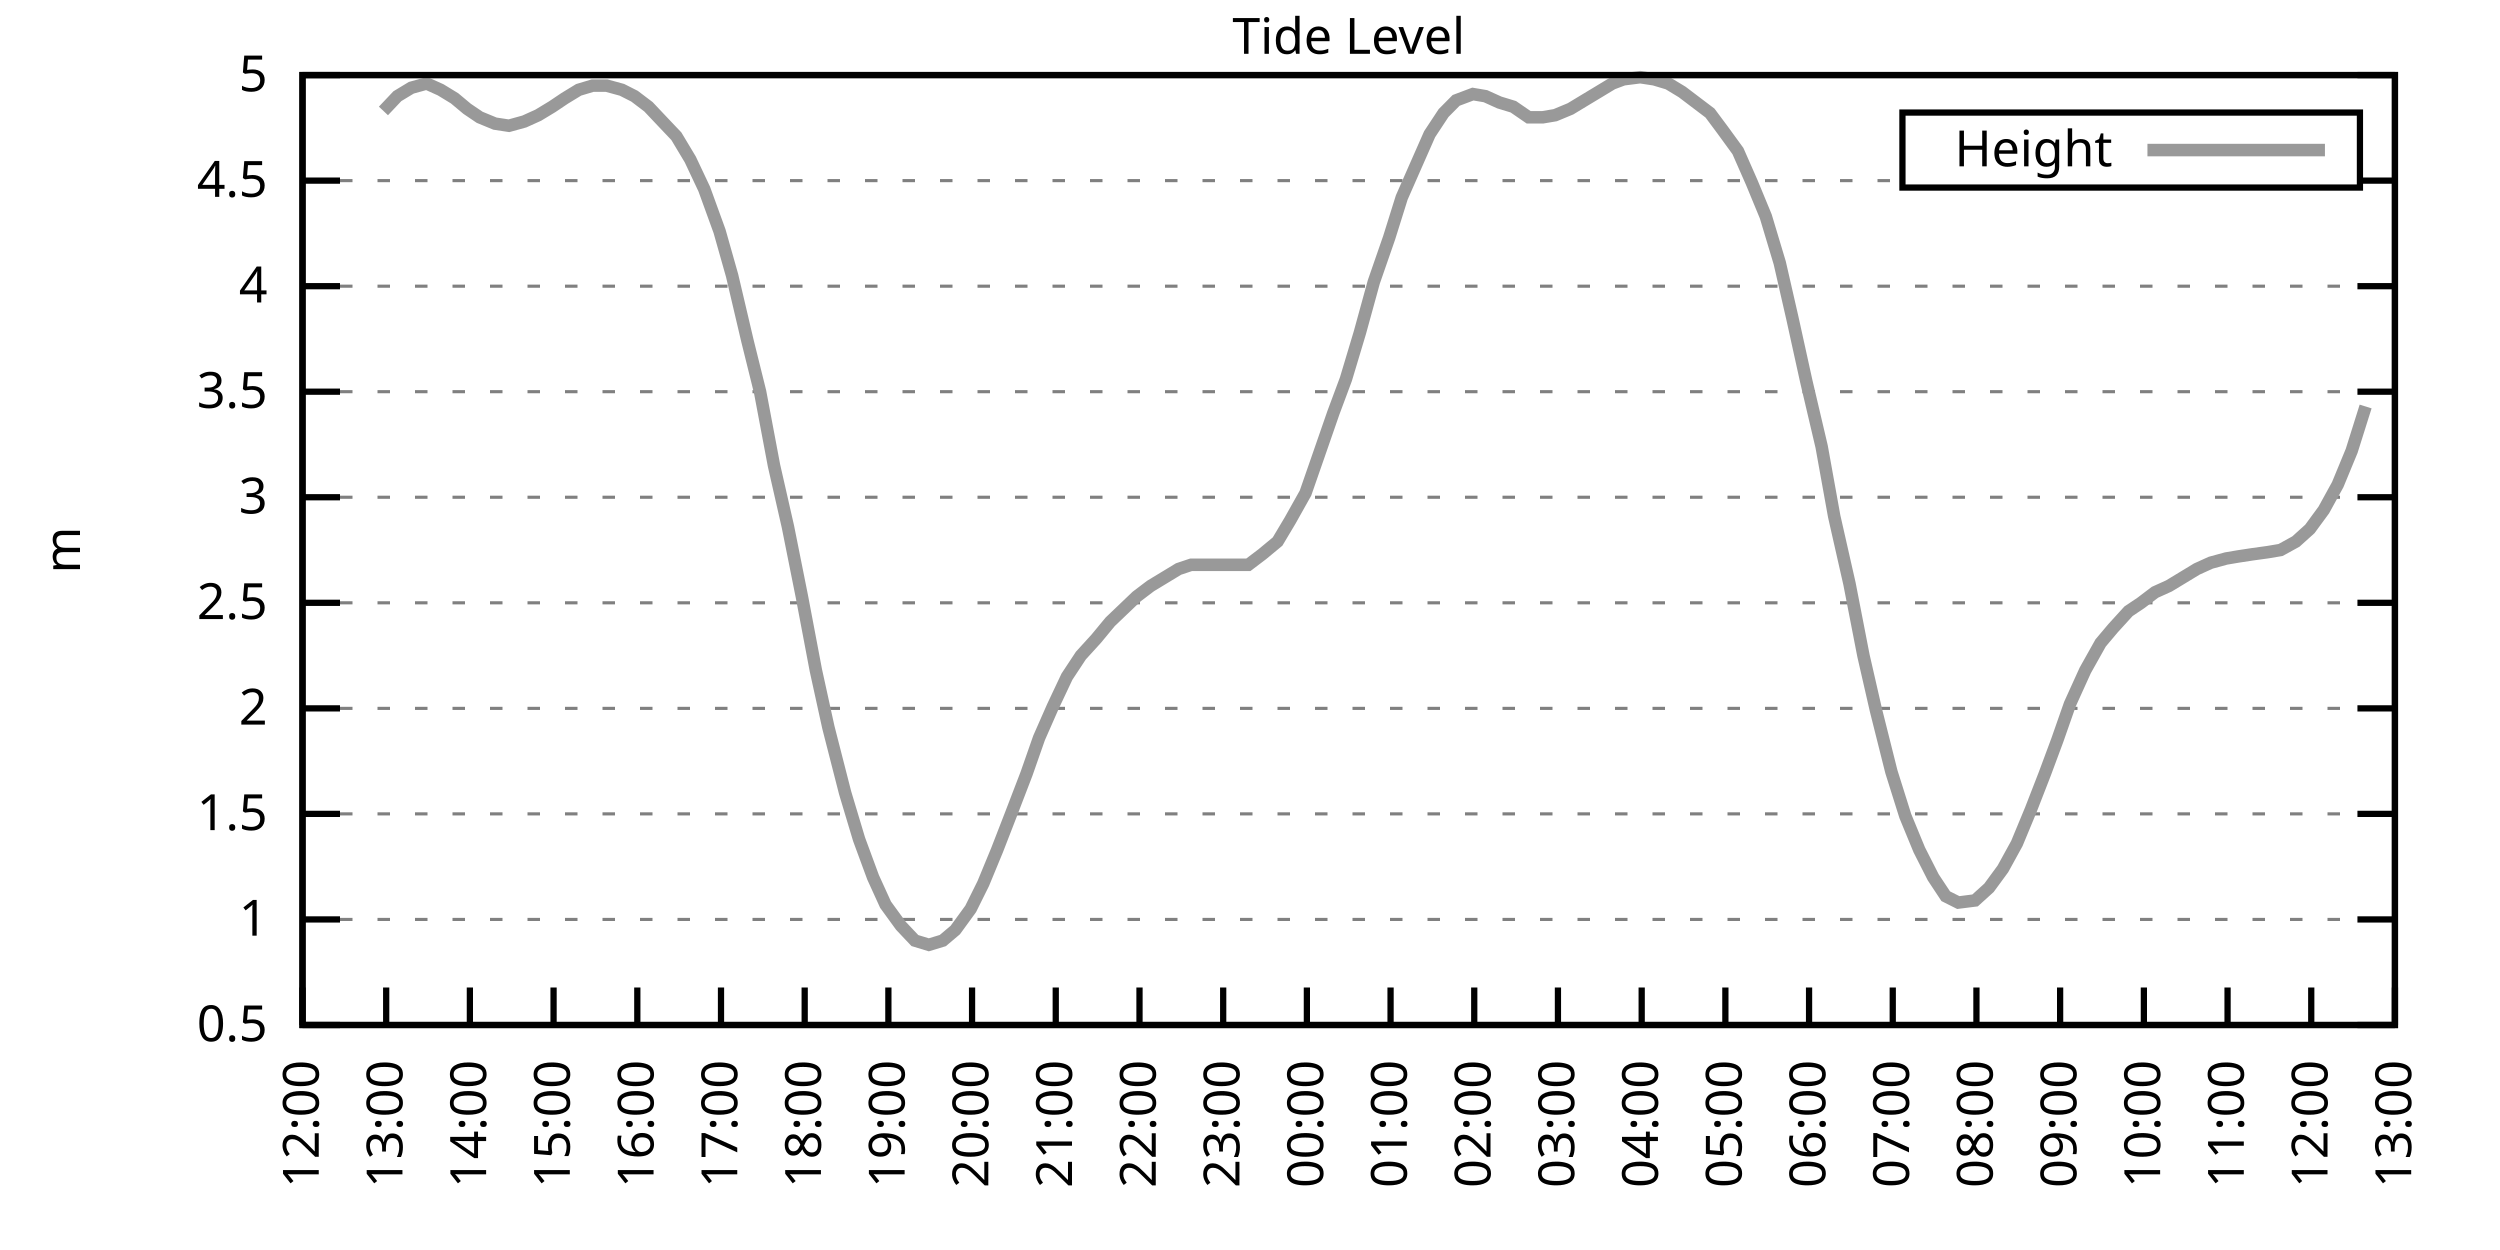
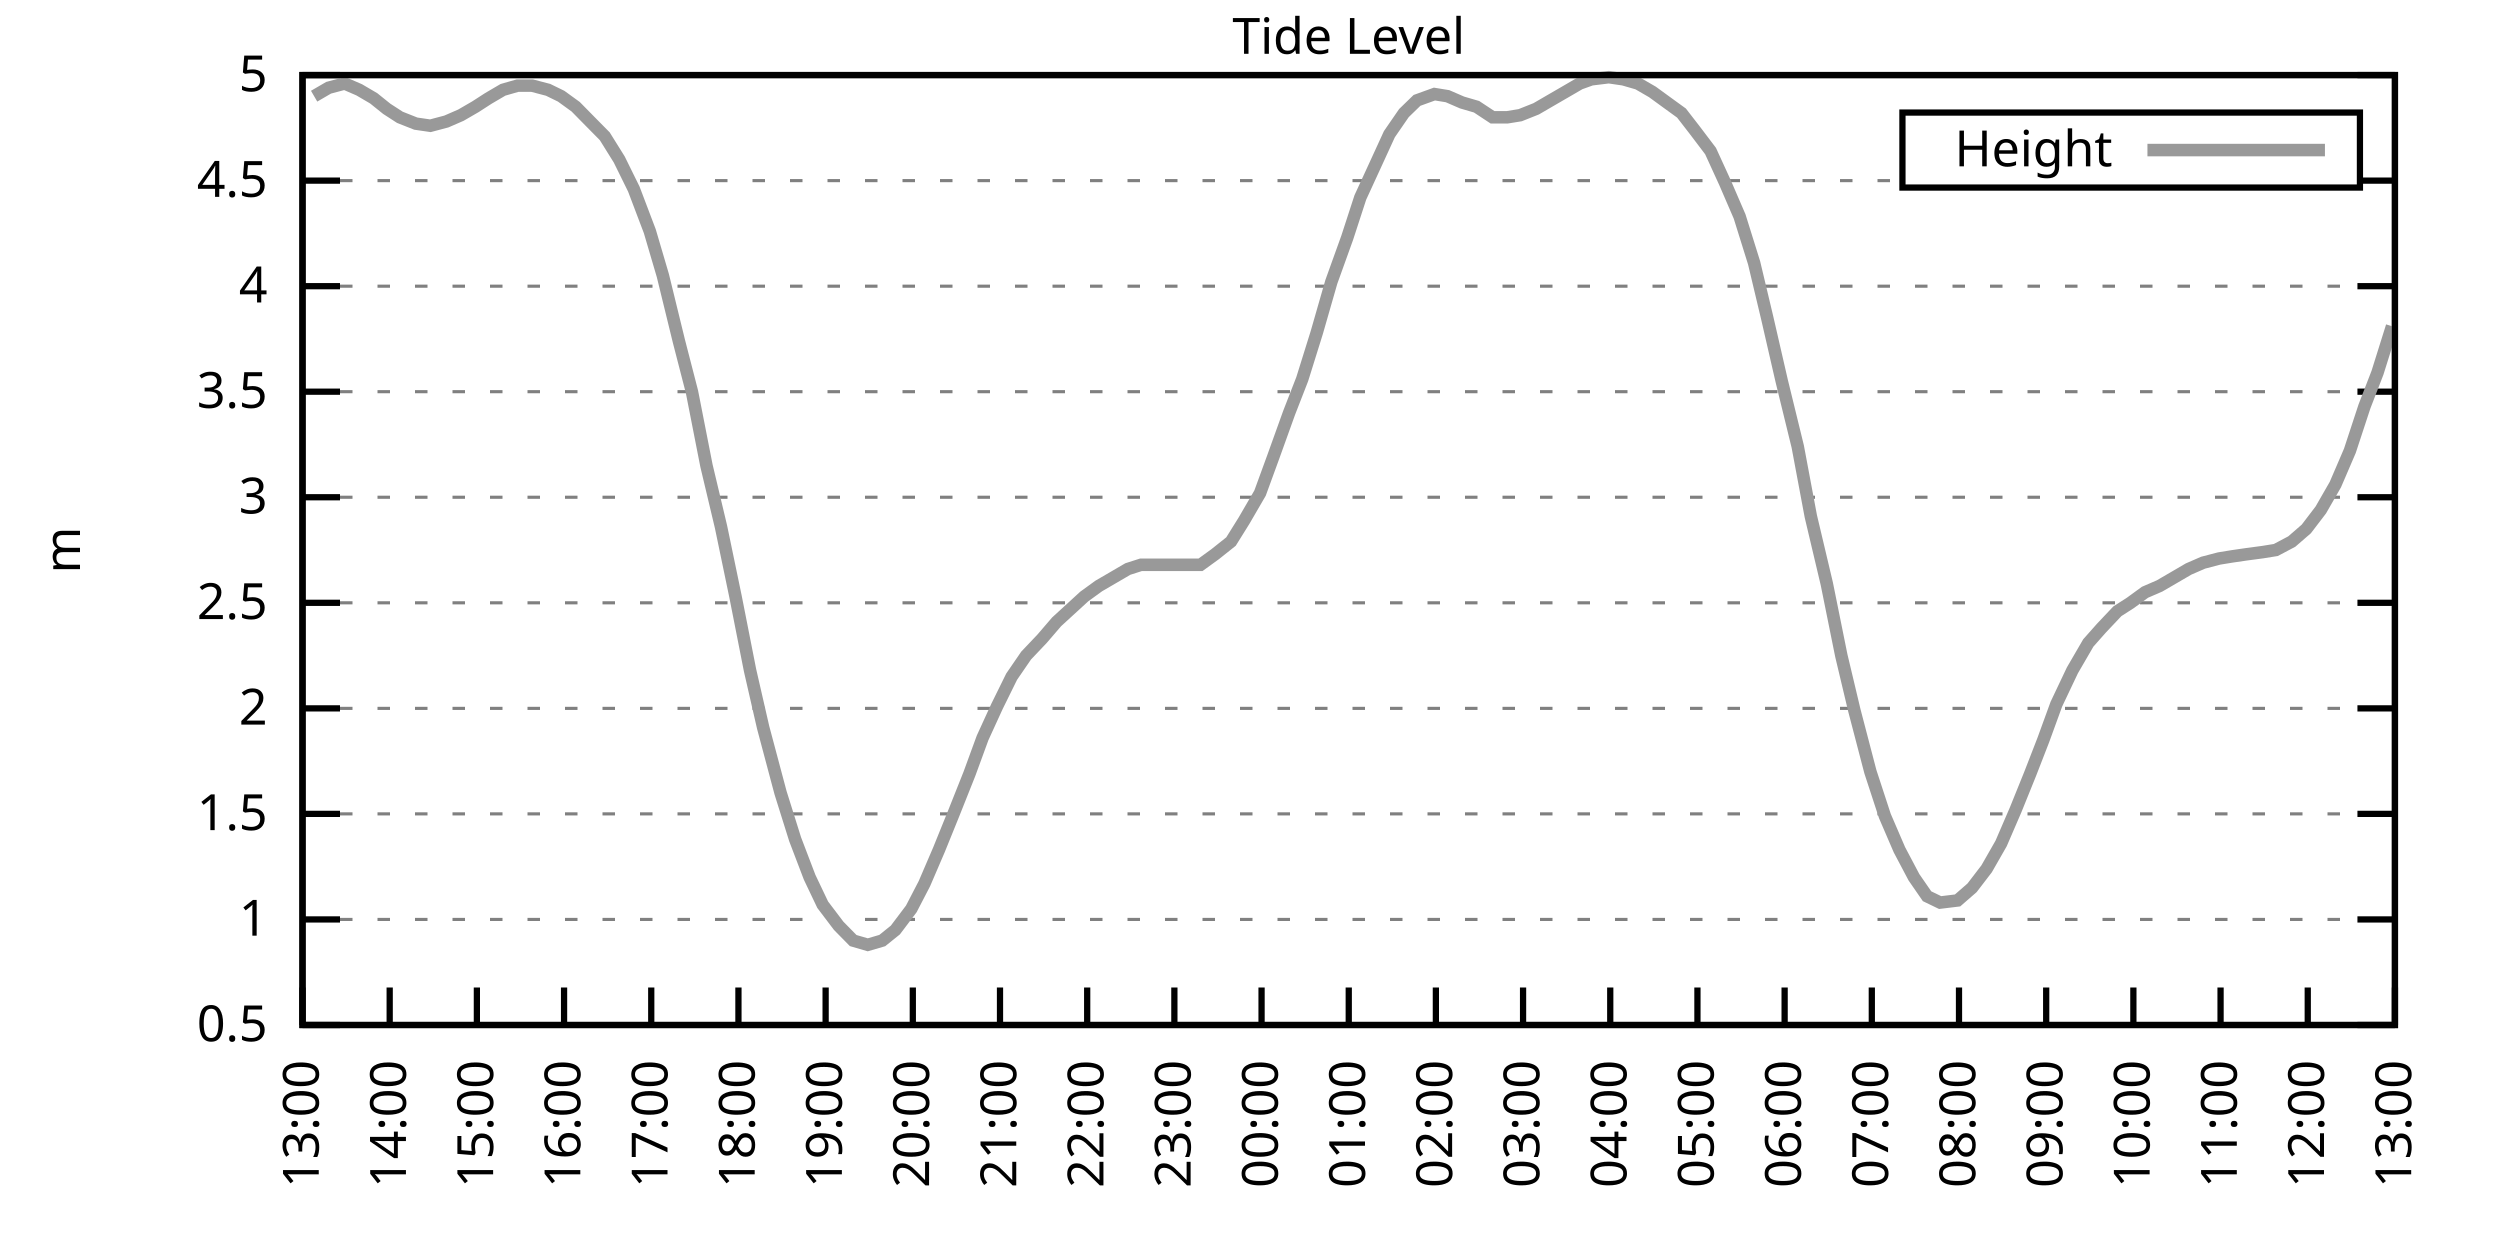
<svg xmlns="http://www.w3.org/2000/svg" xmlns:xlink="http://www.w3.org/1999/xlink" width="400" height="200" viewBox="0 0 400 200">
  <g id="gnuplot_canvas">
    <rect x="0" y="0" width="400" height="200" fill="none" />
    <defs>
      <circle id="gpDot" r="0.5" stroke-width="0.5" stroke="currentColor" />
      <path id="gpPt0" stroke-width="0.333" stroke="currentColor" d="M-1,0 h2 M0,-1 v2" />
      <path id="gpPt1" stroke-width="0.333" stroke="currentColor" d="M-1,-1 L1,1 M1,-1 L-1,1" />
      <path id="gpPt2" stroke-width="0.333" stroke="currentColor" d="M-1,0 L1,0 M0,-1 L0,1 M-1,-1 L1,1 M-1,1 L1,-1" />
      <rect id="gpPt3" stroke-width="0.333" stroke="currentColor" x="-1" y="-1" width="2" height="2" />
      <rect id="gpPt4" stroke-width="0.333" stroke="currentColor" fill="currentColor" x="-1" y="-1" width="2" height="2" />
      <circle id="gpPt5" stroke-width="0.333" stroke="currentColor" cx="0" cy="0" r="1" />
      <use xlink:href="#gpPt5" id="gpPt6" fill="currentColor" stroke="none" />
      <path id="gpPt7" stroke-width="0.333" stroke="currentColor" d="M0,-1.33 L-1.33,0.67 L1.33,0.67 z" />
      <use xlink:href="#gpPt7" id="gpPt8" fill="currentColor" stroke="none" />
      <use xlink:href="#gpPt7" id="gpPt9" stroke="currentColor" transform="rotate(180)" />
      <use xlink:href="#gpPt9" id="gpPt10" fill="currentColor" stroke="none" />
      <use xlink:href="#gpPt3" id="gpPt11" stroke="currentColor" transform="rotate(45)" />
      <use xlink:href="#gpPt11" id="gpPt12" fill="currentColor" stroke="none" />
      <path id="gpPt13" stroke-width="0.333" stroke="currentColor" d="M0,1.330 L1.265,0.411 L0.782,-1.067 L-0.782,-1.076 L-1.265,0.411 z" />
      <use xlink:href="#gpPt13" id="gpPt14" fill="currentColor" stroke="none" />
      <filter id="textbox" filterUnits="objectBoundingBox" x="0" y="0" height="1" width="1">
        <feFlood flood-color="white" flood-opacity="1" result="bgnd" />
        <feComposite in="SourceGraphic" in2="bgnd" operator="atop" />
      </filter>
      <filter id="greybox" filterUnits="objectBoundingBox" x="0" y="0" height="1" width="1">
        <feFlood flood-color="lightgrey" flood-opacity="1" result="grey" />
        <feComposite in="SourceGraphic" in2="grey" operator="atop" />
      </filter>
    </defs>
    <g fill="none" color="white" stroke="currentColor" stroke-width="1.00" stroke-linecap="butt" stroke-linejoin="miter">
</g>
    <g fill="none" color="black" stroke="currentColor" stroke-width="1.00" stroke-linecap="butt" stroke-linejoin="miter">
      <g stroke="none" shape-rendering="crispEdges">
        <polygon fill="rgb(255, 255, 255)" points="48.40,164.00 383.18,164.00 383.18,12.02 48.40,12.02 " />
      </g>
    </g>
    <g fill="none" color="black" stroke="currentColor" stroke-width="1.00" stroke-linecap="butt" stroke-linejoin="miter">
</g>
    <g fill="none" color="black" stroke="black" stroke-width="0.50" stroke-linecap="butt" stroke-linejoin="miter">
</g>
    <g fill="none" color="gray" stroke="currentColor" stroke-width="0.50" stroke-linecap="butt" stroke-linejoin="miter">
      <path stroke="gray" stroke-dasharray="2,4" class="gridline" d="M48.40,164.00 L383.19,164.00  " />
    </g>
    <g fill="none" color="gray" stroke="gray" stroke-width="1.00" stroke-linecap="butt" stroke-linejoin="miter">
</g>
    <g fill="none" color="black" stroke="currentColor" stroke-width="1.00" stroke-linecap="butt" stroke-linejoin="miter">
      <path stroke="black" d="M48.40,164.00 L54.40,164.00 M383.19,164.00 L377.19,164.00  " />
      <g transform="translate(42.80,166.60)" stroke="none" fill="black" font-family="Sans" font-size="8.00" text-anchor="end">
        <text>
          <tspan font-family="Sans"> 0.5</tspan>
        </text>
      </g>
    </g>
    <g fill="none" color="black" stroke="currentColor" stroke-width="1.00" stroke-linecap="butt" stroke-linejoin="miter">
</g>
    <g fill="none" color="black" stroke="black" stroke-width="0.50" stroke-linecap="butt" stroke-linejoin="miter">
</g>
    <g fill="none" color="gray" stroke="currentColor" stroke-width="0.50" stroke-linecap="butt" stroke-linejoin="miter">
      <path stroke="gray" stroke-dasharray="2,4" class="gridline" d="M48.40,147.11 L383.19,147.11  " />
    </g>
    <g fill="none" color="gray" stroke="gray" stroke-width="1.00" stroke-linecap="butt" stroke-linejoin="miter">
</g>
    <g fill="none" color="black" stroke="currentColor" stroke-width="1.00" stroke-linecap="butt" stroke-linejoin="miter">
      <path stroke="black" d="M48.40,147.11 L54.40,147.11 M383.19,147.11 L377.19,147.11  " />
      <g transform="translate(42.80,149.71)" stroke="none" fill="black" font-family="Sans" font-size="8.00" text-anchor="end">
        <text>
          <tspan font-family="Sans"> 1</tspan>
        </text>
      </g>
    </g>
    <g fill="none" color="black" stroke="currentColor" stroke-width="1.00" stroke-linecap="butt" stroke-linejoin="miter">
</g>
    <g fill="none" color="black" stroke="black" stroke-width="0.50" stroke-linecap="butt" stroke-linejoin="miter">
</g>
    <g fill="none" color="gray" stroke="currentColor" stroke-width="0.50" stroke-linecap="butt" stroke-linejoin="miter">
      <path stroke="gray" stroke-dasharray="2,4" class="gridline" d="M48.40,130.22 L383.19,130.22  " />
    </g>
    <g fill="none" color="gray" stroke="gray" stroke-width="1.00" stroke-linecap="butt" stroke-linejoin="miter">
</g>
    <g fill="none" color="black" stroke="currentColor" stroke-width="1.00" stroke-linecap="butt" stroke-linejoin="miter">
      <path stroke="black" d="M48.40,130.22 L54.40,130.22 M383.19,130.22 L377.19,130.22  " />
      <g transform="translate(42.80,132.82)" stroke="none" fill="black" font-family="Sans" font-size="8.00" text-anchor="end">
        <text>
          <tspan font-family="Sans"> 1.5</tspan>
        </text>
      </g>
    </g>
    <g fill="none" color="black" stroke="currentColor" stroke-width="1.00" stroke-linecap="butt" stroke-linejoin="miter">
</g>
    <g fill="none" color="black" stroke="black" stroke-width="0.50" stroke-linecap="butt" stroke-linejoin="miter">
</g>
    <g fill="none" color="gray" stroke="currentColor" stroke-width="0.50" stroke-linecap="butt" stroke-linejoin="miter">
      <path stroke="gray" stroke-dasharray="2,4" class="gridline" d="M48.40,113.34 L383.19,113.34  " />
    </g>
    <g fill="none" color="gray" stroke="gray" stroke-width="1.00" stroke-linecap="butt" stroke-linejoin="miter">
</g>
    <g fill="none" color="black" stroke="currentColor" stroke-width="1.00" stroke-linecap="butt" stroke-linejoin="miter">
      <path stroke="black" d="M48.40,113.34 L54.40,113.34 M383.19,113.34 L377.19,113.34  " />
      <g transform="translate(42.80,115.94)" stroke="none" fill="black" font-family="Sans" font-size="8.00" text-anchor="end">
        <text>
          <tspan font-family="Sans"> 2</tspan>
        </text>
      </g>
    </g>
    <g fill="none" color="black" stroke="currentColor" stroke-width="1.00" stroke-linecap="butt" stroke-linejoin="miter">
</g>
    <g fill="none" color="black" stroke="black" stroke-width="0.50" stroke-linecap="butt" stroke-linejoin="miter">
</g>
    <g fill="none" color="gray" stroke="currentColor" stroke-width="0.50" stroke-linecap="butt" stroke-linejoin="miter">
      <path stroke="gray" stroke-dasharray="2,4" class="gridline" d="M48.40,96.45 L383.19,96.45  " />
    </g>
    <g fill="none" color="gray" stroke="gray" stroke-width="1.00" stroke-linecap="butt" stroke-linejoin="miter">
</g>
    <g fill="none" color="black" stroke="currentColor" stroke-width="1.00" stroke-linecap="butt" stroke-linejoin="miter">
      <path stroke="black" d="M48.40,96.45 L54.40,96.45 M383.19,96.45 L377.19,96.45  " />
      <g transform="translate(42.80,99.05)" stroke="none" fill="black" font-family="Sans" font-size="8.00" text-anchor="end">
        <text>
          <tspan font-family="Sans"> 2.5</tspan>
        </text>
      </g>
    </g>
    <g fill="none" color="black" stroke="currentColor" stroke-width="1.00" stroke-linecap="butt" stroke-linejoin="miter">
</g>
    <g fill="none" color="black" stroke="black" stroke-width="0.50" stroke-linecap="butt" stroke-linejoin="miter">
</g>
    <g fill="none" color="gray" stroke="currentColor" stroke-width="0.50" stroke-linecap="butt" stroke-linejoin="miter">
      <path stroke="gray" stroke-dasharray="2,4" class="gridline" d="M48.40,79.56 L383.19,79.56  " />
    </g>
    <g fill="none" color="gray" stroke="gray" stroke-width="1.00" stroke-linecap="butt" stroke-linejoin="miter">
</g>
    <g fill="none" color="black" stroke="currentColor" stroke-width="1.00" stroke-linecap="butt" stroke-linejoin="miter">
      <path stroke="black" d="M48.40,79.56 L54.40,79.56 M383.19,79.56 L377.19,79.56  " />
      <g transform="translate(42.80,82.16)" stroke="none" fill="black" font-family="Sans" font-size="8.00" text-anchor="end">
        <text>
          <tspan font-family="Sans"> 3</tspan>
        </text>
      </g>
    </g>
    <g fill="none" color="black" stroke="currentColor" stroke-width="1.00" stroke-linecap="butt" stroke-linejoin="miter">
</g>
    <g fill="none" color="black" stroke="black" stroke-width="0.50" stroke-linecap="butt" stroke-linejoin="miter">
</g>
    <g fill="none" color="gray" stroke="currentColor" stroke-width="0.50" stroke-linecap="butt" stroke-linejoin="miter">
      <path stroke="gray" stroke-dasharray="2,4" class="gridline" d="M48.40,62.67 L383.19,62.67  " />
    </g>
    <g fill="none" color="gray" stroke="gray" stroke-width="1.00" stroke-linecap="butt" stroke-linejoin="miter">
</g>
    <g fill="none" color="black" stroke="currentColor" stroke-width="1.00" stroke-linecap="butt" stroke-linejoin="miter">
      <path stroke="black" d="M48.40,62.67 L54.40,62.67 M383.19,62.67 L377.19,62.67  " />
      <g transform="translate(42.80,65.27)" stroke="none" fill="black" font-family="Sans" font-size="8.00" text-anchor="end">
        <text>
          <tspan font-family="Sans"> 3.5</tspan>
        </text>
      </g>
    </g>
    <g fill="none" color="black" stroke="currentColor" stroke-width="1.00" stroke-linecap="butt" stroke-linejoin="miter">
</g>
    <g fill="none" color="black" stroke="black" stroke-width="0.50" stroke-linecap="butt" stroke-linejoin="miter">
</g>
    <g fill="none" color="gray" stroke="currentColor" stroke-width="0.50" stroke-linecap="butt" stroke-linejoin="miter">
      <path stroke="gray" stroke-dasharray="2,4" class="gridline" d="M48.40,45.79 L383.19,45.79  " />
    </g>
    <g fill="none" color="gray" stroke="gray" stroke-width="1.00" stroke-linecap="butt" stroke-linejoin="miter">
</g>
    <g fill="none" color="black" stroke="currentColor" stroke-width="1.00" stroke-linecap="butt" stroke-linejoin="miter">
      <path stroke="black" d="M48.40,45.79 L54.40,45.79 M383.19,45.79 L377.19,45.79  " />
      <g transform="translate(42.80,48.39)" stroke="none" fill="black" font-family="Sans" font-size="8.00" text-anchor="end">
        <text>
          <tspan font-family="Sans"> 4</tspan>
        </text>
      </g>
    </g>
    <g fill="none" color="black" stroke="currentColor" stroke-width="1.00" stroke-linecap="butt" stroke-linejoin="miter">
</g>
    <g fill="none" color="black" stroke="black" stroke-width="0.50" stroke-linecap="butt" stroke-linejoin="miter">
</g>
    <g fill="none" color="gray" stroke="currentColor" stroke-width="0.50" stroke-linecap="butt" stroke-linejoin="miter">
      <path stroke="gray" stroke-dasharray="2,4" class="gridline" d="M48.40,28.90 L304.39,28.90 M377.59,28.90 L383.19,28.90  " />
    </g>
    <g fill="none" color="gray" stroke="gray" stroke-width="1.00" stroke-linecap="butt" stroke-linejoin="miter">
</g>
    <g fill="none" color="black" stroke="currentColor" stroke-width="1.00" stroke-linecap="butt" stroke-linejoin="miter">
      <path stroke="black" d="M48.40,28.90 L54.40,28.90 M383.19,28.90 L377.19,28.90  " />
      <g transform="translate(42.80,31.50)" stroke="none" fill="black" font-family="Sans" font-size="8.00" text-anchor="end">
        <text>
          <tspan font-family="Sans"> 4.5</tspan>
        </text>
      </g>
    </g>
    <g fill="none" color="black" stroke="currentColor" stroke-width="1.00" stroke-linecap="butt" stroke-linejoin="miter">
</g>
    <g fill="none" color="black" stroke="black" stroke-width="0.50" stroke-linecap="butt" stroke-linejoin="miter">
</g>
    <g fill="none" color="gray" stroke="currentColor" stroke-width="0.50" stroke-linecap="butt" stroke-linejoin="miter">
      <path stroke="gray" stroke-dasharray="2,4" class="gridline" d="M48.40,12.01 L383.19,12.01  " />
    </g>
    <g fill="none" color="gray" stroke="gray" stroke-width="1.00" stroke-linecap="butt" stroke-linejoin="miter">
</g>
    <g fill="none" color="black" stroke="currentColor" stroke-width="1.00" stroke-linecap="butt" stroke-linejoin="miter">
      <path stroke="black" d="M48.40,12.01 L54.40,12.01 M383.19,12.01 L377.19,12.01  " />
      <g transform="translate(42.80,14.61)" stroke="none" fill="black" font-family="Sans" font-size="8.00" text-anchor="end">
        <text>
          <tspan font-family="Sans"> 5</tspan>
        </text>
      </g>
    </g>
    <g fill="none" color="black" stroke="currentColor" stroke-width="1.00" stroke-linecap="butt" stroke-linejoin="miter">
      <path stroke="black" d="M48.40,164.00 L48.40,158.00  " />
      <g transform="translate(51.00,169.60) rotate(270.00)" stroke="none" fill="black" font-family="Sans" font-size="8.00" text-anchor="end">
        <text>
-           <tspan font-family="Sans">12:00</tspan>
-         </text>
-       </g>
-     </g>
-     <g fill="none" color="black" stroke="currentColor" stroke-width="1.00" stroke-linecap="butt" stroke-linejoin="miter">
-       <path stroke="black" d="M61.79,164.00 L61.79,158.00  " />
-       <g transform="translate(64.39,169.60) rotate(270.00)" stroke="none" fill="black" font-family="Sans" font-size="8.00" text-anchor="end">
-         <text>
          <tspan font-family="Sans">13:00</tspan>
        </text>
      </g>
    </g>
    <g fill="none" color="black" stroke="currentColor" stroke-width="1.00" stroke-linecap="butt" stroke-linejoin="miter">
-       <path stroke="black" d="M75.18,164.00 L75.18,158.00  " />
-       <g transform="translate(77.78,169.60) rotate(270.00)" stroke="none" fill="black" font-family="Sans" font-size="8.00" text-anchor="end">
+       <path stroke="black" d="M62.35,164.00 L62.35,158.00  " />
+       <g transform="translate(64.95,169.60) rotate(270.00)" stroke="none" fill="black" font-family="Sans" font-size="8.00" text-anchor="end">
        <text>
          <tspan font-family="Sans">14:00</tspan>
        </text>
      </g>
    </g>
    <g fill="none" color="black" stroke="currentColor" stroke-width="1.00" stroke-linecap="butt" stroke-linejoin="miter">
-       <path stroke="black" d="M88.57,164.00 L88.57,158.00  " />
-       <g transform="translate(91.17,169.60) rotate(270.00)" stroke="none" fill="black" font-family="Sans" font-size="8.00" text-anchor="end">
+       <path stroke="black" d="M76.30,164.00 L76.30,158.00  " />
+       <g transform="translate(78.90,169.60) rotate(270.00)" stroke="none" fill="black" font-family="Sans" font-size="8.00" text-anchor="end">
        <text>
          <tspan font-family="Sans">15:00</tspan>
        </text>
      </g>
    </g>
    <g fill="none" color="black" stroke="currentColor" stroke-width="1.00" stroke-linecap="butt" stroke-linejoin="miter">
-       <path stroke="black" d="M101.97,164.00 L101.97,158.00  " />
-       <g transform="translate(104.57,169.60) rotate(270.00)" stroke="none" fill="black" font-family="Sans" font-size="8.00" text-anchor="end">
+       <path stroke="black" d="M90.25,164.00 L90.25,158.00  " />
+       <g transform="translate(92.85,169.60) rotate(270.00)" stroke="none" fill="black" font-family="Sans" font-size="8.00" text-anchor="end">
        <text>
          <tspan font-family="Sans">16:00</tspan>
        </text>
      </g>
    </g>
    <g fill="none" color="black" stroke="currentColor" stroke-width="1.00" stroke-linecap="butt" stroke-linejoin="miter">
-       <path stroke="black" d="M115.36,164.00 L115.36,158.00  " />
-       <g transform="translate(117.96,169.60) rotate(270.00)" stroke="none" fill="black" font-family="Sans" font-size="8.00" text-anchor="end">
+       <path stroke="black" d="M104.20,164.00 L104.20,158.00  " />
+       <g transform="translate(106.80,169.60) rotate(270.00)" stroke="none" fill="black" font-family="Sans" font-size="8.00" text-anchor="end">
        <text>
          <tspan font-family="Sans">17:00</tspan>
        </text>
      </g>
    </g>
    <g fill="none" color="black" stroke="currentColor" stroke-width="1.00" stroke-linecap="butt" stroke-linejoin="miter">
-       <path stroke="black" d="M128.75,164.00 L128.75,158.00  " />
-       <g transform="translate(131.35,169.60) rotate(270.00)" stroke="none" fill="black" font-family="Sans" font-size="8.00" text-anchor="end">
+       <path stroke="black" d="M118.15,164.00 L118.15,158.00  " />
+       <g transform="translate(120.75,169.60) rotate(270.00)" stroke="none" fill="black" font-family="Sans" font-size="8.00" text-anchor="end">
        <text>
          <tspan font-family="Sans">18:00</tspan>
        </text>
      </g>
    </g>
    <g fill="none" color="black" stroke="currentColor" stroke-width="1.00" stroke-linecap="butt" stroke-linejoin="miter">
-       <path stroke="black" d="M142.14,164.00 L142.14,158.00  " />
-       <g transform="translate(144.74,169.60) rotate(270.00)" stroke="none" fill="black" font-family="Sans" font-size="8.00" text-anchor="end">
+       <path stroke="black" d="M132.10,164.00 L132.10,158.00  " />
+       <g transform="translate(134.70,169.60) rotate(270.00)" stroke="none" fill="black" font-family="Sans" font-size="8.00" text-anchor="end">
        <text>
          <tspan font-family="Sans">19:00</tspan>
        </text>
      </g>
    </g>
    <g fill="none" color="black" stroke="currentColor" stroke-width="1.00" stroke-linecap="butt" stroke-linejoin="miter">
-       <path stroke="black" d="M155.53,164.00 L155.53,158.00  " />
-       <g transform="translate(158.13,169.60) rotate(270.00)" stroke="none" fill="black" font-family="Sans" font-size="8.00" text-anchor="end">
+       <path stroke="black" d="M146.05,164.00 L146.05,158.00  " />
+       <g transform="translate(148.65,169.60) rotate(270.00)" stroke="none" fill="black" font-family="Sans" font-size="8.00" text-anchor="end">
        <text>
          <tspan font-family="Sans">20:00</tspan>
        </text>
      </g>
    </g>
    <g fill="none" color="black" stroke="currentColor" stroke-width="1.00" stroke-linecap="butt" stroke-linejoin="miter">
-       <path stroke="black" d="M168.92,164.00 L168.92,158.00  " />
-       <g transform="translate(171.52,169.60) rotate(270.00)" stroke="none" fill="black" font-family="Sans" font-size="8.00" text-anchor="end">
+       <path stroke="black" d="M160.00,164.00 L160.00,158.00  " />
+       <g transform="translate(162.60,169.60) rotate(270.00)" stroke="none" fill="black" font-family="Sans" font-size="8.00" text-anchor="end">
        <text>
          <tspan font-family="Sans">21:00</tspan>
        </text>
      </g>
    </g>
    <g fill="none" color="black" stroke="currentColor" stroke-width="1.00" stroke-linecap="butt" stroke-linejoin="miter">
-       <path stroke="black" d="M182.32,164.00 L182.32,158.00  " />
-       <g transform="translate(184.92,169.60) rotate(270.00)" stroke="none" fill="black" font-family="Sans" font-size="8.00" text-anchor="end">
+       <path stroke="black" d="M173.95,164.00 L173.95,158.00  " />
+       <g transform="translate(176.55,169.60) rotate(270.00)" stroke="none" fill="black" font-family="Sans" font-size="8.00" text-anchor="end">
        <text>
          <tspan font-family="Sans">22:00</tspan>
        </text>
      </g>
    </g>
    <g fill="none" color="black" stroke="currentColor" stroke-width="1.00" stroke-linecap="butt" stroke-linejoin="miter">
-       <path stroke="black" d="M195.71,164.00 L195.71,158.00  " />
-       <g transform="translate(198.31,169.60) rotate(270.00)" stroke="none" fill="black" font-family="Sans" font-size="8.00" text-anchor="end">
+       <path stroke="black" d="M187.90,164.00 L187.90,158.00  " />
+       <g transform="translate(190.50,169.60) rotate(270.00)" stroke="none" fill="black" font-family="Sans" font-size="8.00" text-anchor="end">
        <text>
          <tspan font-family="Sans">23:00</tspan>
        </text>
      </g>
    </g>
    <g fill="none" color="black" stroke="currentColor" stroke-width="1.00" stroke-linecap="butt" stroke-linejoin="miter">
-       <path stroke="black" d="M209.10,164.00 L209.10,158.00  " />
-       <g transform="translate(211.70,169.60) rotate(270.00)" stroke="none" fill="black" font-family="Sans" font-size="8.00" text-anchor="end">
+       <path stroke="black" d="M201.85,164.00 L201.85,158.00  " />
+       <g transform="translate(204.45,169.60) rotate(270.00)" stroke="none" fill="black" font-family="Sans" font-size="8.00" text-anchor="end">
        <text>
          <tspan font-family="Sans">00:00</tspan>
        </text>
      </g>
    </g>
    <g fill="none" color="black" stroke="currentColor" stroke-width="1.00" stroke-linecap="butt" stroke-linejoin="miter">
-       <path stroke="black" d="M222.49,164.00 L222.49,158.00  " />
-       <g transform="translate(225.09,169.60) rotate(270.00)" stroke="none" fill="black" font-family="Sans" font-size="8.00" text-anchor="end">
+       <path stroke="black" d="M215.80,164.00 L215.80,158.00  " />
+       <g transform="translate(218.40,169.60) rotate(270.00)" stroke="none" fill="black" font-family="Sans" font-size="8.00" text-anchor="end">
        <text>
          <tspan font-family="Sans">01:00</tspan>
        </text>
      </g>
    </g>
    <g fill="none" color="black" stroke="currentColor" stroke-width="1.00" stroke-linecap="butt" stroke-linejoin="miter">
-       <path stroke="black" d="M235.88,164.00 L235.88,158.00  " />
-       <g transform="translate(238.48,169.60) rotate(270.00)" stroke="none" fill="black" font-family="Sans" font-size="8.00" text-anchor="end">
+       <path stroke="black" d="M229.74,164.00 L229.74,158.00  " />
+       <g transform="translate(232.34,169.60) rotate(270.00)" stroke="none" fill="black" font-family="Sans" font-size="8.00" text-anchor="end">
        <text>
          <tspan font-family="Sans">02:00</tspan>
        </text>
      </g>
    </g>
    <g fill="none" color="black" stroke="currentColor" stroke-width="1.00" stroke-linecap="butt" stroke-linejoin="miter">
-       <path stroke="black" d="M249.27,164.00 L249.27,158.00  " />
-       <g transform="translate(251.87,169.60) rotate(270.00)" stroke="none" fill="black" font-family="Sans" font-size="8.00" text-anchor="end">
+       <path stroke="black" d="M243.69,164.00 L243.69,158.00  " />
+       <g transform="translate(246.29,169.60) rotate(270.00)" stroke="none" fill="black" font-family="Sans" font-size="8.00" text-anchor="end">
        <text>
          <tspan font-family="Sans">03:00</tspan>
        </text>
      </g>
    </g>
    <g fill="none" color="black" stroke="currentColor" stroke-width="1.00" stroke-linecap="butt" stroke-linejoin="miter">
-       <path stroke="black" d="M262.67,164.00 L262.67,158.00  " />
-       <g transform="translate(265.27,169.60) rotate(270.00)" stroke="none" fill="black" font-family="Sans" font-size="8.00" text-anchor="end">
+       <path stroke="black" d="M257.64,164.00 L257.64,158.00  " />
+       <g transform="translate(260.24,169.60) rotate(270.00)" stroke="none" fill="black" font-family="Sans" font-size="8.00" text-anchor="end">
        <text>
          <tspan font-family="Sans">04:00</tspan>
        </text>
      </g>
    </g>
    <g fill="none" color="black" stroke="currentColor" stroke-width="1.00" stroke-linecap="butt" stroke-linejoin="miter">
-       <path stroke="black" d="M276.06,164.00 L276.06,158.00  " />
-       <g transform="translate(278.66,169.60) rotate(270.00)" stroke="none" fill="black" font-family="Sans" font-size="8.00" text-anchor="end">
+       <path stroke="black" d="M271.59,164.00 L271.59,158.00  " />
+       <g transform="translate(274.19,169.60) rotate(270.00)" stroke="none" fill="black" font-family="Sans" font-size="8.00" text-anchor="end">
        <text>
          <tspan font-family="Sans">05:00</tspan>
        </text>
      </g>
    </g>
    <g fill="none" color="black" stroke="currentColor" stroke-width="1.00" stroke-linecap="butt" stroke-linejoin="miter">
-       <path stroke="black" d="M289.45,164.00 L289.45,158.00  " />
-       <g transform="translate(292.05,169.60) rotate(270.00)" stroke="none" fill="black" font-family="Sans" font-size="8.00" text-anchor="end">
+       <path stroke="black" d="M285.54,164.00 L285.54,158.00  " />
+       <g transform="translate(288.14,169.60) rotate(270.00)" stroke="none" fill="black" font-family="Sans" font-size="8.00" text-anchor="end">
        <text>
          <tspan font-family="Sans">06:00</tspan>
        </text>
      </g>
    </g>
    <g fill="none" color="black" stroke="currentColor" stroke-width="1.00" stroke-linecap="butt" stroke-linejoin="miter">
-       <path stroke="black" d="M302.84,164.00 L302.84,158.00  " />
-       <g transform="translate(305.44,169.60) rotate(270.00)" stroke="none" fill="black" font-family="Sans" font-size="8.00" text-anchor="end">
+       <path stroke="black" d="M299.49,164.00 L299.49,158.00  " />
+       <g transform="translate(302.09,169.60) rotate(270.00)" stroke="none" fill="black" font-family="Sans" font-size="8.00" text-anchor="end">
        <text>
          <tspan font-family="Sans">07:00</tspan>
        </text>
      </g>
    </g>
    <g fill="none" color="black" stroke="currentColor" stroke-width="1.00" stroke-linecap="butt" stroke-linejoin="miter">
-       <path stroke="black" d="M316.23,164.00 L316.23,158.00  " />
-       <g transform="translate(318.83,169.60) rotate(270.00)" stroke="none" fill="black" font-family="Sans" font-size="8.00" text-anchor="end">
+       <path stroke="black" d="M313.44,164.00 L313.44,158.00  " />
+       <g transform="translate(316.04,169.60) rotate(270.00)" stroke="none" fill="black" font-family="Sans" font-size="8.00" text-anchor="end">
        <text>
          <tspan font-family="Sans">08:00</tspan>
        </text>
      </g>
    </g>
    <g fill="none" color="black" stroke="currentColor" stroke-width="1.00" stroke-linecap="butt" stroke-linejoin="miter">
-       <path stroke="black" d="M329.62,164.00 L329.62,158.00  " />
-       <g transform="translate(332.22,169.60) rotate(270.00)" stroke="none" fill="black" font-family="Sans" font-size="8.00" text-anchor="end">
+       <path stroke="black" d="M327.39,164.00 L327.39,158.00  " />
+       <g transform="translate(329.99,169.60) rotate(270.00)" stroke="none" fill="black" font-family="Sans" font-size="8.00" text-anchor="end">
        <text>
          <tspan font-family="Sans">09:00</tspan>
        </text>
      </g>
    </g>
    <g fill="none" color="black" stroke="currentColor" stroke-width="1.00" stroke-linecap="butt" stroke-linejoin="miter">
-       <path stroke="black" d="M343.02,164.00 L343.02,158.00  " />
-       <g transform="translate(345.62,169.60) rotate(270.00)" stroke="none" fill="black" font-family="Sans" font-size="8.00" text-anchor="end">
+       <path stroke="black" d="M341.34,164.00 L341.34,158.00  " />
+       <g transform="translate(343.94,169.60) rotate(270.00)" stroke="none" fill="black" font-family="Sans" font-size="8.00" text-anchor="end">
        <text>
          <tspan font-family="Sans">10:00</tspan>
        </text>
      </g>
    </g>
    <g fill="none" color="black" stroke="currentColor" stroke-width="1.00" stroke-linecap="butt" stroke-linejoin="miter">
-       <path stroke="black" d="M356.41,164.00 L356.41,158.00  " />
-       <g transform="translate(359.01,169.60) rotate(270.00)" stroke="none" fill="black" font-family="Sans" font-size="8.00" text-anchor="end">
+       <path stroke="black" d="M355.29,164.00 L355.29,158.00  " />
+       <g transform="translate(357.89,169.60) rotate(270.00)" stroke="none" fill="black" font-family="Sans" font-size="8.00" text-anchor="end">
        <text>
          <tspan font-family="Sans">11:00</tspan>
        </text>
      </g>
    </g>
    <g fill="none" color="black" stroke="currentColor" stroke-width="1.00" stroke-linecap="butt" stroke-linejoin="miter">
-       <path stroke="black" d="M369.80,164.00 L369.80,158.00  " />
-       <g transform="translate(372.40,169.60) rotate(270.00)" stroke="none" fill="black" font-family="Sans" font-size="8.00" text-anchor="end">
+       <path stroke="black" d="M369.24,164.00 L369.24,158.00  " />
+       <g transform="translate(371.84,169.60) rotate(270.00)" stroke="none" fill="black" font-family="Sans" font-size="8.00" text-anchor="end">
        <text>
          <tspan font-family="Sans">12:00</tspan>
        </text>
      </g>
    </g>
    <g fill="none" color="black" stroke="currentColor" stroke-width="1.00" stroke-linecap="butt" stroke-linejoin="miter">
      <path stroke="black" d="M383.19,164.00 L383.19,158.00  " />
      <g transform="translate(385.79,169.60) rotate(270.00)" stroke="none" fill="black" font-family="Sans" font-size="8.00" text-anchor="end">
        <text>
          <tspan font-family="Sans">13:00</tspan>
        </text>
      </g>
    </g>
    <g fill="none" color="black" stroke="currentColor" stroke-width="1.00" stroke-linecap="butt" stroke-linejoin="miter">
</g>
    <g fill="none" color="black" stroke="currentColor" stroke-width="1.00" stroke-linecap="butt" stroke-linejoin="miter">
      <path stroke="black" d="M48.40,12.01 L48.40,164.00 L383.19,164.00 L383.19,12.01 L48.40,12.01 Z  " />
    </g>
    <g fill="none" color="black" stroke="currentColor" stroke-width="1.00" stroke-linecap="butt" stroke-linejoin="miter">
</g>
    <g fill="none" color="black" stroke="currentColor" stroke-width="1.00" stroke-linecap="butt" stroke-linejoin="miter">
      <path stroke="black" d="M304.39,30.01 L304.39,18.01 L377.59,18.01 L377.59,30.01 L304.39,30.01 Z  " />
    </g>
    <g id="Tide_level_plot_1">
      <g fill="none" color="white" stroke="black" stroke-width="2.00" stroke-linecap="butt" stroke-linejoin="miter">
</g>
      <g fill="none" color="black" stroke="currentColor" stroke-width="2.00" stroke-linecap="butt" stroke-linejoin="miter">
        <g transform="translate(337.99,26.61)" stroke="none" fill="black" font-family="Sans" font-size="8.00" text-anchor="end">
          <text>
            <tspan font-family="Sans">Height</tspan>
          </text>
        </g>
      </g>
      <g fill="none" color="black" stroke="currentColor" stroke-width="2.00" stroke-linecap="butt" stroke-linejoin="miter">
-         <path stroke="rgb(153, 153, 153)" d="M343.59,24.01 L371.99,24.01 M61.35,17.75 L63.58,15.39 L65.81,14.04 L68.26,13.36 L70.50,14.37 L72.73,15.73   L74.74,17.41 L76.75,18.77 L79.20,19.78 L81.43,20.12 L83.89,19.44 L86.12,18.43 L88.35,17.08 L90.36,15.73   L92.59,14.37 L94.82,13.70 L97.06,13.70 L99.51,14.37 L101.52,15.39 L103.75,17.08 L105.98,19.44 L108.22,21.80   L110.45,25.52 L112.68,30.25 L115.13,37.00 L117.14,44.10 L119.60,54.57 L121.61,62.67 L123.84,74.49 L126.07,84.29   L128.30,95.44 L130.54,107.26 L132.54,116.38 L135.22,126.85 L137.45,134.28 L139.69,140.36 L141.69,144.75 L144.15,148.13   L146.38,150.49 L148.61,151.17 L150.85,150.49 L152.85,148.80 L155.31,145.42 L157.32,141.37 L159.55,135.97 L161.78,130.22   L164.24,123.81 L166.25,118.07 L168.48,113.00 L170.71,108.27 L172.94,104.89 L175.40,102.19 L177.63,99.49 L181.87,95.44   L184.10,93.75 L186.33,92.40 L188.57,91.04 L190.57,90.37 L193.03,90.37 L195.26,90.37 L197.72,90.37 L199.73,90.37   L201.96,88.68 L204.41,86.65 L206.42,83.28 L208.88,78.89 L210.88,73.14 L213.34,66.05 L215.35,60.65 L217.58,53.22   L219.81,45.11 L222.27,38.02 L224.28,31.60 L226.51,26.53 L228.74,21.47 L230.97,18.09 L232.98,16.06 L235.66,15.05   L237.67,15.39 L239.90,16.40 L242.13,17.08 L244.59,18.77 L246.82,18.77 L248.83,18.43 L251.28,17.41 L253.51,16.06   L255.75,14.71 L257.98,13.36 L259.76,12.69 L262.44,12.35 L264.67,12.69 L266.91,13.36 L269.14,14.71 L271.37,16.40   L273.60,18.09 L275.61,20.79 L278.07,24.17 L280.30,29.24 L282.53,34.64 L284.76,42.07 L286.77,50.85 L289.00,60.98   L291.46,71.45 L293.47,82.60 L295.92,93.41 L298.15,104.89 L300.16,113.67 L302.62,123.47 L304.85,130.56 L307.08,135.97   L309.31,140.36 L311.32,143.40 L313.33,144.41 L316.01,144.07 L318.24,142.05 L320.47,139.01 L322.70,134.95 L324.94,129.55   L327.17,123.81 L329.18,118.40 L331.19,112.66 L333.64,107.26 L336.10,102.87 L338.10,100.50 L340.56,97.80 L342.57,96.45   L344.80,94.76 L347.03,93.75 L349.26,92.40 L351.50,91.04 L353.73,90.03 L356.18,89.36 L358.19,89.02 L360.42,88.68   L362.88,88.34 L364.89,88.00 L367.34,86.65 L369.58,84.63 L371.81,81.59 L374.04,77.53 L376.27,72.13 L378.50,65.04    " />
+         <path stroke="rgb(153, 153, 153)" d="M343.59,24.01 L371.99,24.01 M50.26,15.39 L52.58,14.04 L55.14,13.36 L57.47,14.37 L59.79,15.73 L61.88,17.41   L63.98,18.77 L66.53,19.78 L68.86,20.12 L71.42,19.44 L73.74,18.43 L76.07,17.08 L78.16,15.73 L80.48,14.37   L82.81,13.70 L85.13,13.70 L87.69,14.37 L89.78,15.39 L92.11,17.08 L94.43,19.44 L96.76,21.80 L99.08,25.52   L101.41,30.25 L103.97,37.00 L106.06,44.10 L108.62,54.57 L110.71,62.67 L113.03,74.49 L115.36,84.29 L117.68,95.44   L120.01,107.26 L122.10,116.38 L124.89,126.85 L127.22,134.28 L129.54,140.36 L131.63,144.75 L134.19,148.13 L136.51,150.49   L138.84,151.17 L141.16,150.49 L143.26,148.80 L145.81,145.42 L147.91,141.37 L150.23,135.97 L152.56,130.22 L155.11,123.81   L157.21,118.07 L159.53,113.00 L161.86,108.27 L164.18,104.89 L166.74,102.19 L169.06,99.49 L173.48,95.44 L175.81,93.75   L178.13,92.40 L180.46,91.04 L182.55,90.37 L185.11,90.37 L187.43,90.37 L189.99,90.37 L192.08,90.37 L194.41,88.68   L196.96,86.65 L199.06,83.28 L201.61,78.89 L203.71,73.14 L206.26,66.05 L208.36,60.65 L210.68,53.22 L213.01,45.11   L215.56,38.02 L217.65,31.60 L219.98,26.53 L222.30,21.47 L224.63,18.09 L226.72,16.06 L229.51,15.05 L231.60,15.39   L233.93,16.40 L236.25,17.08 L238.81,18.77 L241.14,18.77 L243.23,18.43 L245.79,17.41 L248.11,16.06 L250.44,14.71   L252.76,13.36 L254.62,12.69 L257.41,12.35 L259.74,12.69 L262.06,13.36 L264.39,14.71 L266.71,16.40 L269.04,18.09   L271.13,20.79 L273.69,24.17 L276.01,29.24 L278.34,34.64 L280.66,42.07 L282.75,50.85 L285.08,60.98 L287.64,71.45   L289.73,82.60 L292.29,93.41 L294.61,104.89 L296.70,113.67 L299.26,123.47 L301.58,130.56 L303.91,135.97 L306.23,140.36   L308.33,143.40 L310.42,144.41 L313.21,144.07 L315.53,142.05 L317.86,139.01 L320.18,134.95 L322.51,129.55 L324.83,123.81   L326.93,118.40 L329.02,112.66 L331.58,107.26 L334.13,102.87 L336.23,100.50 L338.78,97.80 L340.88,96.45 L343.20,94.76   L345.53,93.75 L347.85,92.40 L350.18,91.04 L352.50,90.03 L355.06,89.36 L357.15,89.02 L359.48,88.68 L362.03,88.34   L364.13,88.00 L366.68,86.65 L369.01,84.63 L371.33,81.59 L373.66,77.53 L375.98,72.13 L378.31,65.04 L380.40,59.63   L382.73,52.20  " />
      </g>
    </g>
    <g fill="none" color="black" stroke="currentColor" stroke-width="2.00" stroke-linecap="butt" stroke-linejoin="miter">
</g>
    <g fill="none" color="black" stroke="black" stroke-width="1.00" stroke-linecap="butt" stroke-linejoin="miter">
</g>
    <g fill="none" color="black" stroke="currentColor" stroke-width="1.00" stroke-linecap="butt" stroke-linejoin="miter">
      <path stroke="black" d="M48.40,12.01 L48.40,164.00 L383.19,164.00 L383.19,12.01 L48.40,12.01 Z  " />
      <g transform="translate(12.80,88.01) rotate(270.00)" stroke="none" fill="black" font-family="Sans" font-size="8.00" text-anchor="middle">
        <text>
          <tspan font-family="Sans">m</tspan>
        </text>
      </g>
    </g>
    <g fill="none" color="black" stroke="currentColor" stroke-width="1.00" stroke-linecap="butt" stroke-linejoin="miter">
</g>
    <g fill="none" color="black" stroke="currentColor" stroke-width="1.00" stroke-linecap="butt" stroke-linejoin="miter">
      <g transform="translate(215.79,8.61)" stroke="none" fill="black" font-family="Sans" font-size="8.00" text-anchor="middle">
        <text>
          <tspan font-family="Sans">Tide Level</tspan>
        </text>
      </g>
    </g>
    <g fill="none" color="black" stroke="currentColor" stroke-width="1.00" stroke-linecap="butt" stroke-linejoin="miter">
</g>
  </g>
</svg>
